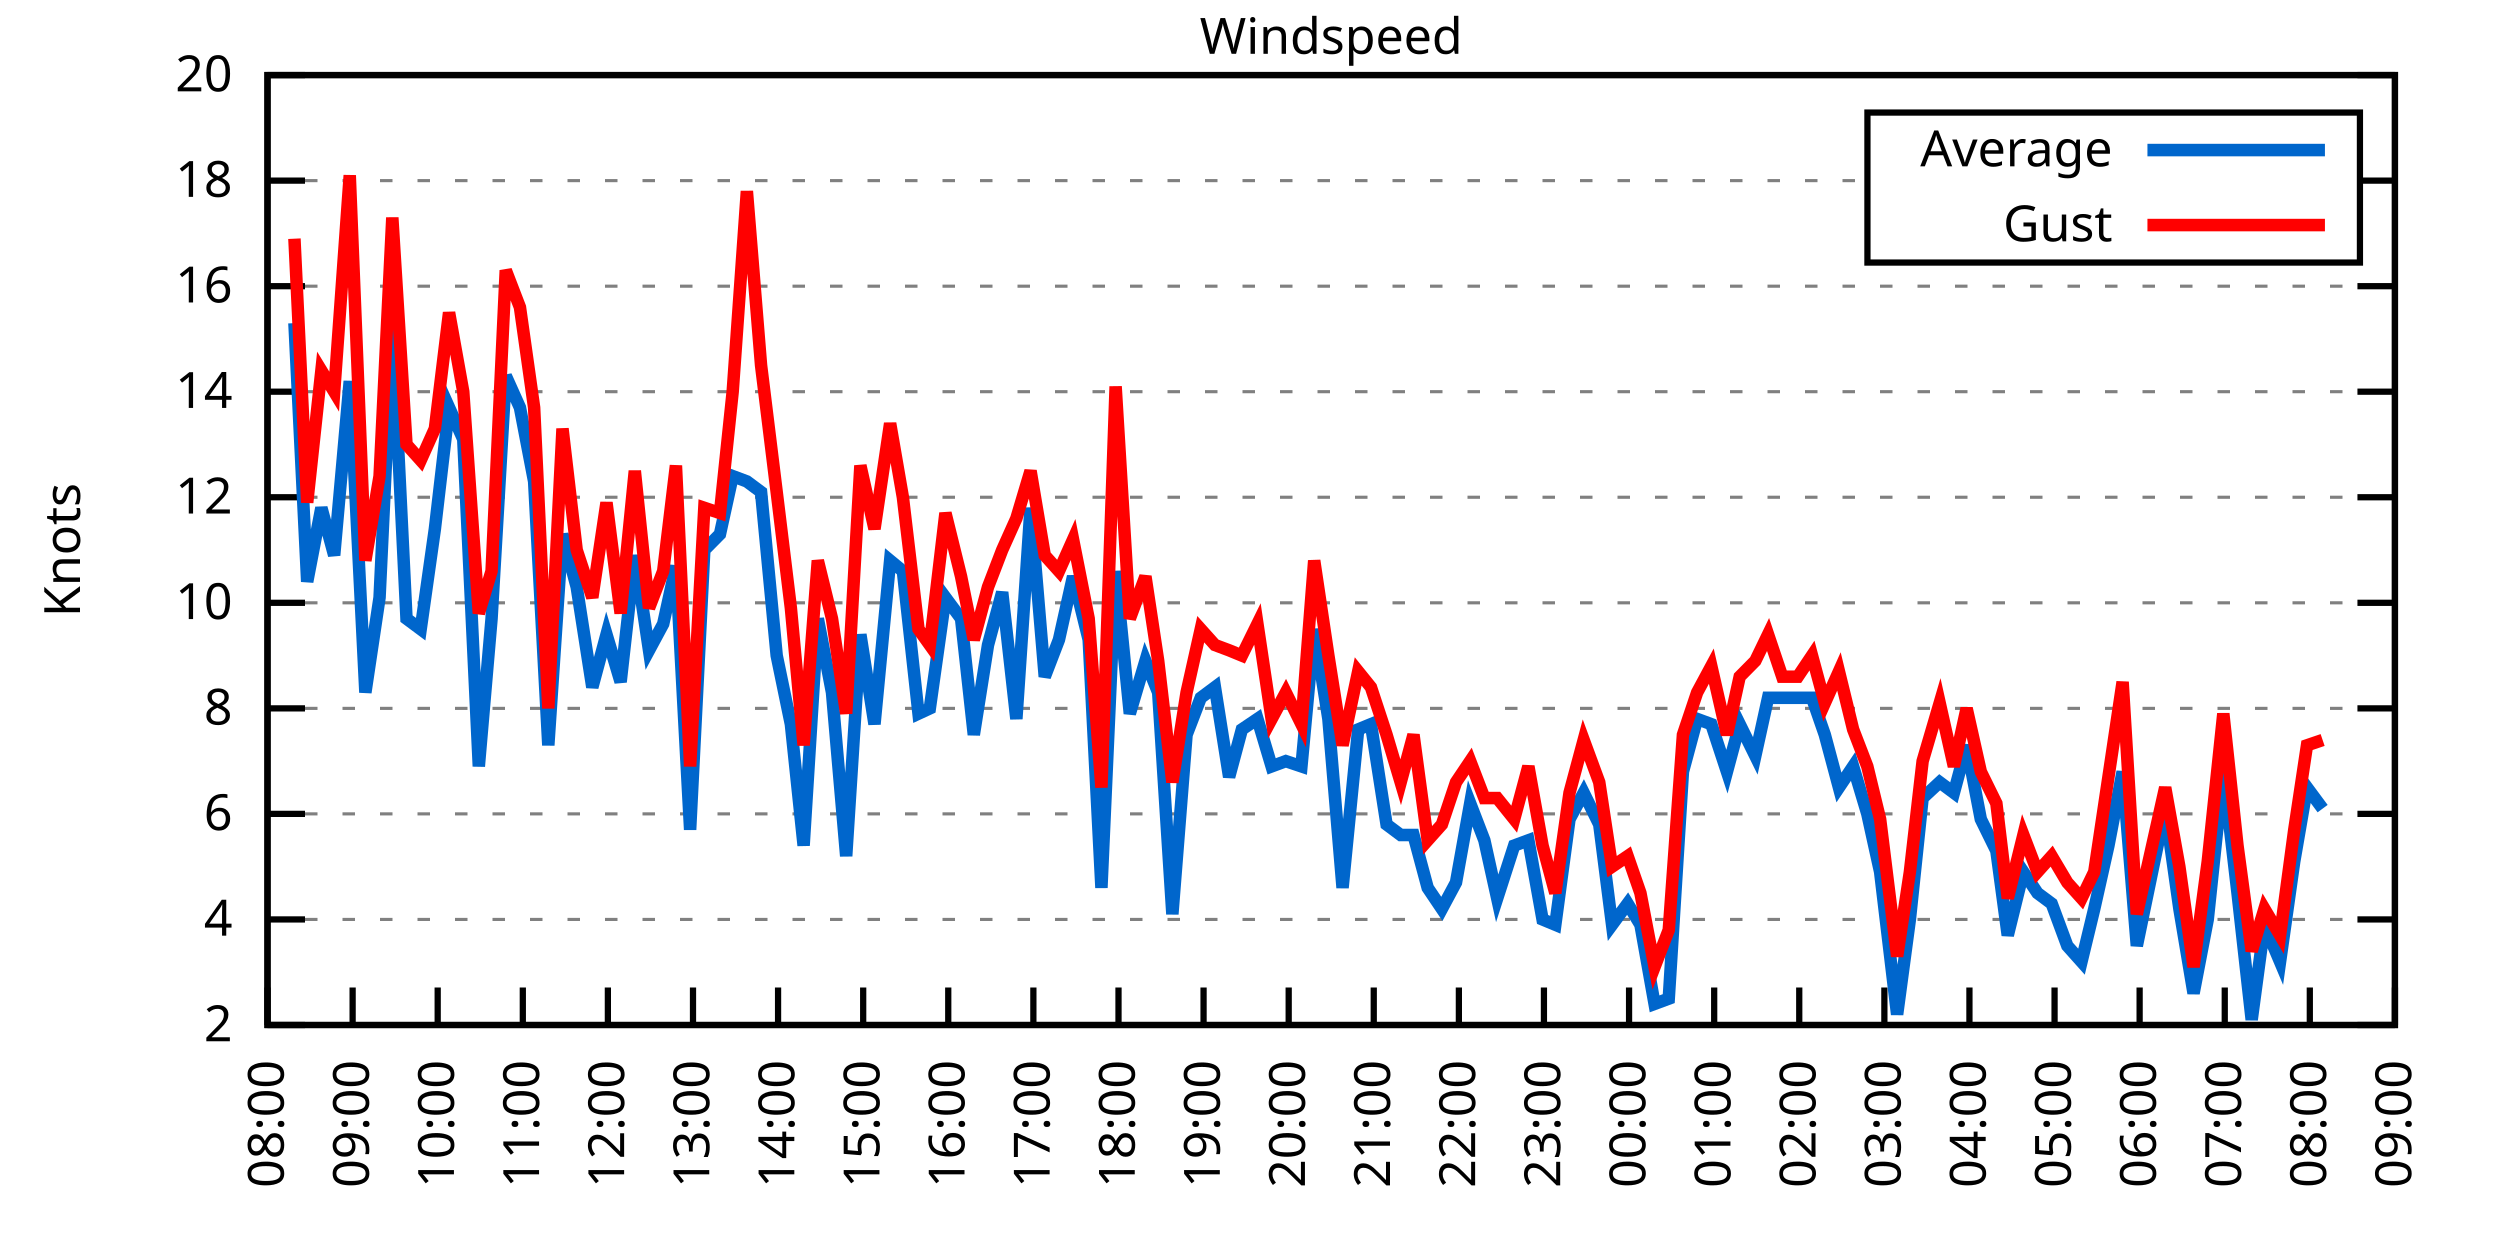
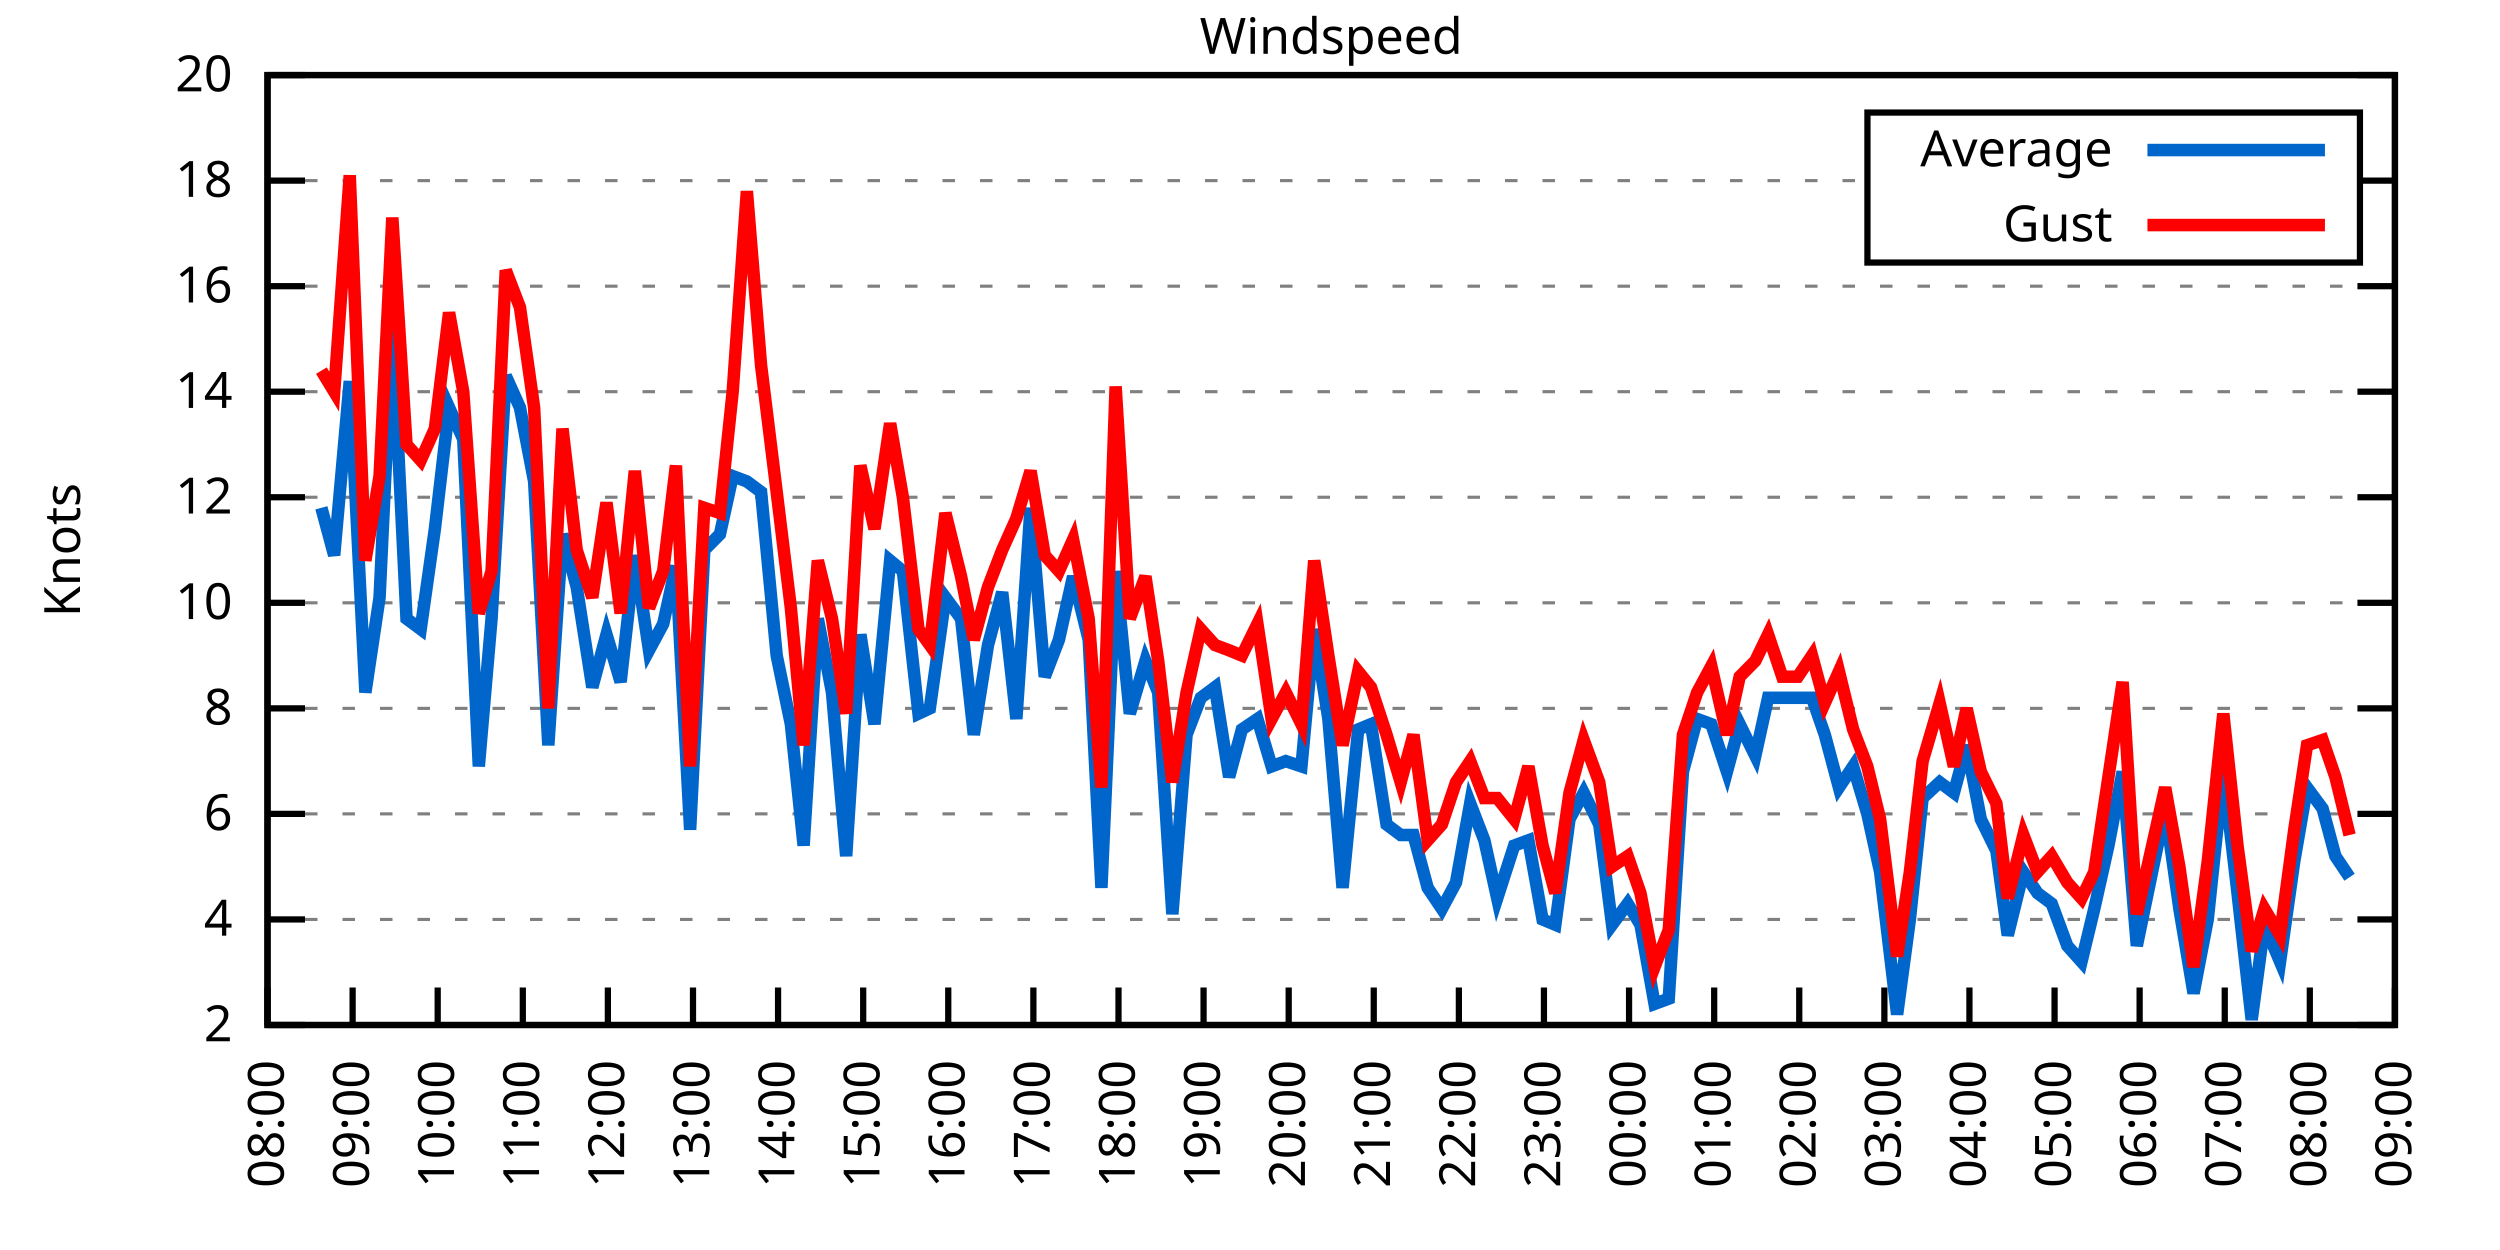
<svg xmlns="http://www.w3.org/2000/svg" xmlns:xlink="http://www.w3.org/1999/xlink" width="400" height="200" viewBox="0 0 400 200">
  <g id="gnuplot_canvas">
    <rect x="0" y="0" width="400" height="200" fill="none" />
    <defs>
      <circle id="gpDot" r="0.5" stroke-width="0.5" stroke="currentColor" />
      <path id="gpPt0" stroke-width="0.333" stroke="currentColor" d="M-1,0 h2 M0,-1 v2" />
      <path id="gpPt1" stroke-width="0.333" stroke="currentColor" d="M-1,-1 L1,1 M1,-1 L-1,1" />
      <path id="gpPt2" stroke-width="0.333" stroke="currentColor" d="M-1,0 L1,0 M0,-1 L0,1 M-1,-1 L1,1 M-1,1 L1,-1" />
      <rect id="gpPt3" stroke-width="0.333" stroke="currentColor" x="-1" y="-1" width="2" height="2" />
      <rect id="gpPt4" stroke-width="0.333" stroke="currentColor" fill="currentColor" x="-1" y="-1" width="2" height="2" />
      <circle id="gpPt5" stroke-width="0.333" stroke="currentColor" cx="0" cy="0" r="1" />
      <use xlink:href="#gpPt5" id="gpPt6" fill="currentColor" stroke="none" />
      <path id="gpPt7" stroke-width="0.333" stroke="currentColor" d="M0,-1.33 L-1.33,0.67 L1.33,0.67 z" />
      <use xlink:href="#gpPt7" id="gpPt8" fill="currentColor" stroke="none" />
      <use xlink:href="#gpPt7" id="gpPt9" stroke="currentColor" transform="rotate(180)" />
      <use xlink:href="#gpPt9" id="gpPt10" fill="currentColor" stroke="none" />
      <use xlink:href="#gpPt3" id="gpPt11" stroke="currentColor" transform="rotate(45)" />
      <use xlink:href="#gpPt11" id="gpPt12" fill="currentColor" stroke="none" />
      <path id="gpPt13" stroke-width="0.333" stroke="currentColor" d="M0,1.330 L1.265,0.411 L0.782,-1.067 L-0.782,-1.076 L-1.265,0.411 z" />
      <use xlink:href="#gpPt13" id="gpPt14" fill="currentColor" stroke="none" />
      <filter id="textbox" filterUnits="objectBoundingBox" x="0" y="0" height="1" width="1">
        <feFlood flood-color="white" flood-opacity="1" result="bgnd" />
        <feComposite in="SourceGraphic" in2="bgnd" operator="atop" />
      </filter>
      <filter id="greybox" filterUnits="objectBoundingBox" x="0" y="0" height="1" width="1">
        <feFlood flood-color="lightgrey" flood-opacity="1" result="grey" />
        <feComposite in="SourceGraphic" in2="grey" operator="atop" />
      </filter>
    </defs>
    <g fill="none" color="white" stroke="currentColor" stroke-width="1.00" stroke-linecap="butt" stroke-linejoin="miter">
</g>
    <g fill="none" color="black" stroke="currentColor" stroke-width="1.00" stroke-linecap="butt" stroke-linejoin="miter">
      <g stroke="none" shape-rendering="crispEdges">
        <polygon fill="rgb(255, 255, 255)" points="42.80,164.00 383.18,164.00 383.18,12.02 42.80,12.02 " />
      </g>
    </g>
    <g fill="none" color="black" stroke="currentColor" stroke-width="1.00" stroke-linecap="butt" stroke-linejoin="miter">
</g>
    <g fill="none" color="black" stroke="black" stroke-width="0.50" stroke-linecap="butt" stroke-linejoin="miter">
</g>
    <g fill="none" color="gray" stroke="currentColor" stroke-width="0.50" stroke-linecap="butt" stroke-linejoin="miter">
      <path stroke="gray" stroke-dasharray="2,4" class="gridline" d="M42.80,164.00 L383.19,164.00  " />
    </g>
    <g fill="none" color="gray" stroke="gray" stroke-width="1.00" stroke-linecap="butt" stroke-linejoin="miter">
</g>
    <g fill="none" color="black" stroke="currentColor" stroke-width="1.00" stroke-linecap="butt" stroke-linejoin="miter">
      <path stroke="black" d="M42.80,164.00 L48.80,164.00 M383.19,164.00 L377.19,164.00  " />
      <g transform="translate(37.20,166.60)" stroke="none" fill="black" font-family="Sans" font-size="8.00" text-anchor="end">
        <text>
          <tspan font-family="Sans"> 2</tspan>
        </text>
      </g>
    </g>
    <g fill="none" color="black" stroke="currentColor" stroke-width="1.00" stroke-linecap="butt" stroke-linejoin="miter">
</g>
    <g fill="none" color="black" stroke="black" stroke-width="0.50" stroke-linecap="butt" stroke-linejoin="miter">
</g>
    <g fill="none" color="gray" stroke="currentColor" stroke-width="0.50" stroke-linecap="butt" stroke-linejoin="miter">
      <path stroke="gray" stroke-dasharray="2,4" class="gridline" d="M42.80,147.11 L383.19,147.11  " />
    </g>
    <g fill="none" color="gray" stroke="gray" stroke-width="1.00" stroke-linecap="butt" stroke-linejoin="miter">
</g>
    <g fill="none" color="black" stroke="currentColor" stroke-width="1.00" stroke-linecap="butt" stroke-linejoin="miter">
      <path stroke="black" d="M42.80,147.11 L48.80,147.11 M383.19,147.11 L377.19,147.11  " />
      <g transform="translate(37.20,149.71)" stroke="none" fill="black" font-family="Sans" font-size="8.00" text-anchor="end">
        <text>
          <tspan font-family="Sans"> 4</tspan>
        </text>
      </g>
    </g>
    <g fill="none" color="black" stroke="currentColor" stroke-width="1.00" stroke-linecap="butt" stroke-linejoin="miter">
</g>
    <g fill="none" color="black" stroke="black" stroke-width="0.50" stroke-linecap="butt" stroke-linejoin="miter">
</g>
    <g fill="none" color="gray" stroke="currentColor" stroke-width="0.50" stroke-linecap="butt" stroke-linejoin="miter">
      <path stroke="gray" stroke-dasharray="2,4" class="gridline" d="M42.80,130.22 L383.19,130.22  " />
    </g>
    <g fill="none" color="gray" stroke="gray" stroke-width="1.00" stroke-linecap="butt" stroke-linejoin="miter">
</g>
    <g fill="none" color="black" stroke="currentColor" stroke-width="1.00" stroke-linecap="butt" stroke-linejoin="miter">
      <path stroke="black" d="M42.80,130.22 L48.80,130.22 M383.19,130.22 L377.19,130.22  " />
      <g transform="translate(37.20,132.82)" stroke="none" fill="black" font-family="Sans" font-size="8.00" text-anchor="end">
        <text>
          <tspan font-family="Sans"> 6</tspan>
        </text>
      </g>
    </g>
    <g fill="none" color="black" stroke="currentColor" stroke-width="1.00" stroke-linecap="butt" stroke-linejoin="miter">
</g>
    <g fill="none" color="black" stroke="black" stroke-width="0.50" stroke-linecap="butt" stroke-linejoin="miter">
</g>
    <g fill="none" color="gray" stroke="currentColor" stroke-width="0.50" stroke-linecap="butt" stroke-linejoin="miter">
      <path stroke="gray" stroke-dasharray="2,4" class="gridline" d="M42.80,113.34 L383.19,113.34  " />
    </g>
    <g fill="none" color="gray" stroke="gray" stroke-width="1.00" stroke-linecap="butt" stroke-linejoin="miter">
</g>
    <g fill="none" color="black" stroke="currentColor" stroke-width="1.00" stroke-linecap="butt" stroke-linejoin="miter">
      <path stroke="black" d="M42.80,113.34 L48.80,113.34 M383.19,113.34 L377.19,113.34  " />
      <g transform="translate(37.20,115.94)" stroke="none" fill="black" font-family="Sans" font-size="8.00" text-anchor="end">
        <text>
          <tspan font-family="Sans"> 8</tspan>
        </text>
      </g>
    </g>
    <g fill="none" color="black" stroke="currentColor" stroke-width="1.00" stroke-linecap="butt" stroke-linejoin="miter">
</g>
    <g fill="none" color="black" stroke="black" stroke-width="0.50" stroke-linecap="butt" stroke-linejoin="miter">
</g>
    <g fill="none" color="gray" stroke="currentColor" stroke-width="0.50" stroke-linecap="butt" stroke-linejoin="miter">
      <path stroke="gray" stroke-dasharray="2,4" class="gridline" d="M42.80,96.45 L383.19,96.45  " />
    </g>
    <g fill="none" color="gray" stroke="gray" stroke-width="1.00" stroke-linecap="butt" stroke-linejoin="miter">
</g>
    <g fill="none" color="black" stroke="currentColor" stroke-width="1.00" stroke-linecap="butt" stroke-linejoin="miter">
      <path stroke="black" d="M42.80,96.45 L48.80,96.45 M383.19,96.45 L377.19,96.45  " />
      <g transform="translate(37.20,99.05)" stroke="none" fill="black" font-family="Sans" font-size="8.00" text-anchor="end">
        <text>
          <tspan font-family="Sans"> 10</tspan>
        </text>
      </g>
    </g>
    <g fill="none" color="black" stroke="currentColor" stroke-width="1.00" stroke-linecap="butt" stroke-linejoin="miter">
</g>
    <g fill="none" color="black" stroke="black" stroke-width="0.50" stroke-linecap="butt" stroke-linejoin="miter">
</g>
    <g fill="none" color="gray" stroke="currentColor" stroke-width="0.50" stroke-linecap="butt" stroke-linejoin="miter">
      <path stroke="gray" stroke-dasharray="2,4" class="gridline" d="M42.80,79.56 L383.19,79.56  " />
    </g>
    <g fill="none" color="gray" stroke="gray" stroke-width="1.00" stroke-linecap="butt" stroke-linejoin="miter">
</g>
    <g fill="none" color="black" stroke="currentColor" stroke-width="1.00" stroke-linecap="butt" stroke-linejoin="miter">
      <path stroke="black" d="M42.80,79.56 L48.80,79.56 M383.19,79.56 L377.19,79.56  " />
      <g transform="translate(37.20,82.16)" stroke="none" fill="black" font-family="Sans" font-size="8.00" text-anchor="end">
        <text>
          <tspan font-family="Sans"> 12</tspan>
        </text>
      </g>
    </g>
    <g fill="none" color="black" stroke="currentColor" stroke-width="1.00" stroke-linecap="butt" stroke-linejoin="miter">
</g>
    <g fill="none" color="black" stroke="black" stroke-width="0.50" stroke-linecap="butt" stroke-linejoin="miter">
</g>
    <g fill="none" color="gray" stroke="currentColor" stroke-width="0.50" stroke-linecap="butt" stroke-linejoin="miter">
      <path stroke="gray" stroke-dasharray="2,4" class="gridline" d="M42.80,62.67 L383.19,62.67  " />
    </g>
    <g fill="none" color="gray" stroke="gray" stroke-width="1.00" stroke-linecap="butt" stroke-linejoin="miter">
</g>
    <g fill="none" color="black" stroke="currentColor" stroke-width="1.00" stroke-linecap="butt" stroke-linejoin="miter">
      <path stroke="black" d="M42.80,62.67 L48.80,62.67 M383.19,62.67 L377.19,62.67  " />
      <g transform="translate(37.20,65.27)" stroke="none" fill="black" font-family="Sans" font-size="8.00" text-anchor="end">
        <text>
          <tspan font-family="Sans"> 14</tspan>
        </text>
      </g>
    </g>
    <g fill="none" color="black" stroke="currentColor" stroke-width="1.00" stroke-linecap="butt" stroke-linejoin="miter">
</g>
    <g fill="none" color="black" stroke="black" stroke-width="0.50" stroke-linecap="butt" stroke-linejoin="miter">
</g>
    <g fill="none" color="gray" stroke="currentColor" stroke-width="0.50" stroke-linecap="butt" stroke-linejoin="miter">
      <path stroke="gray" stroke-dasharray="2,4" class="gridline" d="M42.80,45.79 L383.19,45.79  " />
    </g>
    <g fill="none" color="gray" stroke="gray" stroke-width="1.00" stroke-linecap="butt" stroke-linejoin="miter">
</g>
    <g fill="none" color="black" stroke="currentColor" stroke-width="1.00" stroke-linecap="butt" stroke-linejoin="miter">
      <path stroke="black" d="M42.80,45.79 L48.80,45.79 M383.19,45.79 L377.19,45.79  " />
      <g transform="translate(37.20,48.39)" stroke="none" fill="black" font-family="Sans" font-size="8.00" text-anchor="end">
        <text>
          <tspan font-family="Sans"> 16</tspan>
        </text>
      </g>
    </g>
    <g fill="none" color="black" stroke="currentColor" stroke-width="1.00" stroke-linecap="butt" stroke-linejoin="miter">
</g>
    <g fill="none" color="black" stroke="black" stroke-width="0.50" stroke-linecap="butt" stroke-linejoin="miter">
</g>
    <g fill="none" color="gray" stroke="currentColor" stroke-width="0.50" stroke-linecap="butt" stroke-linejoin="miter">
      <path stroke="gray" stroke-dasharray="2,4" class="gridline" d="M42.80,28.90 L298.79,28.90 M377.59,28.90 L383.19,28.90  " />
    </g>
    <g fill="none" color="gray" stroke="gray" stroke-width="1.00" stroke-linecap="butt" stroke-linejoin="miter">
</g>
    <g fill="none" color="black" stroke="currentColor" stroke-width="1.00" stroke-linecap="butt" stroke-linejoin="miter">
      <path stroke="black" d="M42.80,28.90 L48.80,28.90 M383.19,28.90 L377.19,28.90  " />
      <g transform="translate(37.20,31.50)" stroke="none" fill="black" font-family="Sans" font-size="8.00" text-anchor="end">
        <text>
          <tspan font-family="Sans"> 18</tspan>
        </text>
      </g>
    </g>
    <g fill="none" color="black" stroke="currentColor" stroke-width="1.00" stroke-linecap="butt" stroke-linejoin="miter">
</g>
    <g fill="none" color="black" stroke="black" stroke-width="0.50" stroke-linecap="butt" stroke-linejoin="miter">
</g>
    <g fill="none" color="gray" stroke="currentColor" stroke-width="0.50" stroke-linecap="butt" stroke-linejoin="miter">
      <path stroke="gray" stroke-dasharray="2,4" class="gridline" d="M42.80,12.01 L383.19,12.01  " />
    </g>
    <g fill="none" color="gray" stroke="gray" stroke-width="1.00" stroke-linecap="butt" stroke-linejoin="miter">
</g>
    <g fill="none" color="black" stroke="currentColor" stroke-width="1.00" stroke-linecap="butt" stroke-linejoin="miter">
      <path stroke="black" d="M42.80,12.01 L48.80,12.01 M383.19,12.01 L377.19,12.01  " />
      <g transform="translate(37.20,14.61)" stroke="none" fill="black" font-family="Sans" font-size="8.00" text-anchor="end">
        <text>
          <tspan font-family="Sans"> 20</tspan>
        </text>
      </g>
    </g>
    <g fill="none" color="black" stroke="currentColor" stroke-width="1.00" stroke-linecap="butt" stroke-linejoin="miter">
      <path stroke="black" d="M42.80,164.00 L42.80,158.00  " />
      <g transform="translate(45.40,169.60) rotate(270.00)" stroke="none" fill="black" font-family="Sans" font-size="8.00" text-anchor="end">
        <text>
          <tspan font-family="Sans">08:00</tspan>
        </text>
      </g>
    </g>
    <g fill="none" color="black" stroke="currentColor" stroke-width="1.00" stroke-linecap="butt" stroke-linejoin="miter">
      <path stroke="black" d="M56.42,164.00 L56.42,158.00  " />
      <g transform="translate(59.02,169.60) rotate(270.00)" stroke="none" fill="black" font-family="Sans" font-size="8.00" text-anchor="end">
        <text>
          <tspan font-family="Sans">09:00</tspan>
        </text>
      </g>
    </g>
    <g fill="none" color="black" stroke="currentColor" stroke-width="1.00" stroke-linecap="butt" stroke-linejoin="miter">
      <path stroke="black" d="M70.03,164.00 L70.03,158.00  " />
      <g transform="translate(72.63,169.60) rotate(270.00)" stroke="none" fill="black" font-family="Sans" font-size="8.00" text-anchor="end">
        <text>
          <tspan font-family="Sans">10:00</tspan>
        </text>
      </g>
    </g>
    <g fill="none" color="black" stroke="currentColor" stroke-width="1.00" stroke-linecap="butt" stroke-linejoin="miter">
      <path stroke="black" d="M83.65,164.00 L83.65,158.00  " />
      <g transform="translate(86.25,169.60) rotate(270.00)" stroke="none" fill="black" font-family="Sans" font-size="8.00" text-anchor="end">
        <text>
          <tspan font-family="Sans">11:00</tspan>
        </text>
      </g>
    </g>
    <g fill="none" color="black" stroke="currentColor" stroke-width="1.00" stroke-linecap="butt" stroke-linejoin="miter">
      <path stroke="black" d="M97.26,164.00 L97.26,158.00  " />
      <g transform="translate(99.86,169.60) rotate(270.00)" stroke="none" fill="black" font-family="Sans" font-size="8.00" text-anchor="end">
        <text>
          <tspan font-family="Sans">12:00</tspan>
        </text>
      </g>
    </g>
    <g fill="none" color="black" stroke="currentColor" stroke-width="1.00" stroke-linecap="butt" stroke-linejoin="miter">
      <path stroke="black" d="M110.88,164.00 L110.88,158.00  " />
      <g transform="translate(113.48,169.60) rotate(270.00)" stroke="none" fill="black" font-family="Sans" font-size="8.00" text-anchor="end">
        <text>
          <tspan font-family="Sans">13:00</tspan>
        </text>
      </g>
    </g>
    <g fill="none" color="black" stroke="currentColor" stroke-width="1.00" stroke-linecap="butt" stroke-linejoin="miter">
      <path stroke="black" d="M124.49,164.00 L124.49,158.00  " />
      <g transform="translate(127.09,169.60) rotate(270.00)" stroke="none" fill="black" font-family="Sans" font-size="8.00" text-anchor="end">
        <text>
          <tspan font-family="Sans">14:00</tspan>
        </text>
      </g>
    </g>
    <g fill="none" color="black" stroke="currentColor" stroke-width="1.00" stroke-linecap="butt" stroke-linejoin="miter">
      <path stroke="black" d="M138.11,164.00 L138.11,158.00  " />
      <g transform="translate(140.71,169.60) rotate(270.00)" stroke="none" fill="black" font-family="Sans" font-size="8.00" text-anchor="end">
        <text>
          <tspan font-family="Sans">15:00</tspan>
        </text>
      </g>
    </g>
    <g fill="none" color="black" stroke="currentColor" stroke-width="1.00" stroke-linecap="butt" stroke-linejoin="miter">
      <path stroke="black" d="M151.72,164.00 L151.72,158.00  " />
      <g transform="translate(154.32,169.60) rotate(270.00)" stroke="none" fill="black" font-family="Sans" font-size="8.00" text-anchor="end">
        <text>
          <tspan font-family="Sans">16:00</tspan>
        </text>
      </g>
    </g>
    <g fill="none" color="black" stroke="currentColor" stroke-width="1.00" stroke-linecap="butt" stroke-linejoin="miter">
      <path stroke="black" d="M165.34,164.00 L165.34,158.00  " />
      <g transform="translate(167.94,169.60) rotate(270.00)" stroke="none" fill="black" font-family="Sans" font-size="8.00" text-anchor="end">
        <text>
          <tspan font-family="Sans">17:00</tspan>
        </text>
      </g>
    </g>
    <g fill="none" color="black" stroke="currentColor" stroke-width="1.00" stroke-linecap="butt" stroke-linejoin="miter">
      <path stroke="black" d="M178.96,164.00 L178.96,158.00  " />
      <g transform="translate(181.56,169.60) rotate(270.00)" stroke="none" fill="black" font-family="Sans" font-size="8.00" text-anchor="end">
        <text>
          <tspan font-family="Sans">18:00</tspan>
        </text>
      </g>
    </g>
    <g fill="none" color="black" stroke="currentColor" stroke-width="1.00" stroke-linecap="butt" stroke-linejoin="miter">
      <path stroke="black" d="M192.57,164.00 L192.57,158.00  " />
      <g transform="translate(195.17,169.60) rotate(270.00)" stroke="none" fill="black" font-family="Sans" font-size="8.00" text-anchor="end">
        <text>
          <tspan font-family="Sans">19:00</tspan>
        </text>
      </g>
    </g>
    <g fill="none" color="black" stroke="currentColor" stroke-width="1.00" stroke-linecap="butt" stroke-linejoin="miter">
      <path stroke="black" d="M206.19,164.00 L206.19,158.00  " />
      <g transform="translate(208.79,169.60) rotate(270.00)" stroke="none" fill="black" font-family="Sans" font-size="8.00" text-anchor="end">
        <text>
          <tspan font-family="Sans">20:00</tspan>
        </text>
      </g>
    </g>
    <g fill="none" color="black" stroke="currentColor" stroke-width="1.00" stroke-linecap="butt" stroke-linejoin="miter">
      <path stroke="black" d="M219.80,164.00 L219.80,158.00  " />
      <g transform="translate(222.40,169.60) rotate(270.00)" stroke="none" fill="black" font-family="Sans" font-size="8.00" text-anchor="end">
        <text>
          <tspan font-family="Sans">21:00</tspan>
        </text>
      </g>
    </g>
    <g fill="none" color="black" stroke="currentColor" stroke-width="1.00" stroke-linecap="butt" stroke-linejoin="miter">
      <path stroke="black" d="M233.42,164.00 L233.42,158.00  " />
      <g transform="translate(236.02,169.60) rotate(270.00)" stroke="none" fill="black" font-family="Sans" font-size="8.00" text-anchor="end">
        <text>
          <tspan font-family="Sans">22:00</tspan>
        </text>
      </g>
    </g>
    <g fill="none" color="black" stroke="currentColor" stroke-width="1.00" stroke-linecap="butt" stroke-linejoin="miter">
      <path stroke="black" d="M247.03,164.00 L247.03,158.00  " />
      <g transform="translate(249.63,169.60) rotate(270.00)" stroke="none" fill="black" font-family="Sans" font-size="8.00" text-anchor="end">
        <text>
          <tspan font-family="Sans">23:00</tspan>
        </text>
      </g>
    </g>
    <g fill="none" color="black" stroke="currentColor" stroke-width="1.00" stroke-linecap="butt" stroke-linejoin="miter">
      <path stroke="black" d="M260.65,164.00 L260.65,158.00  " />
      <g transform="translate(263.25,169.60) rotate(270.00)" stroke="none" fill="black" font-family="Sans" font-size="8.00" text-anchor="end">
        <text>
          <tspan font-family="Sans">00:00</tspan>
        </text>
      </g>
    </g>
    <g fill="none" color="black" stroke="currentColor" stroke-width="1.00" stroke-linecap="butt" stroke-linejoin="miter">
      <path stroke="black" d="M274.27,164.00 L274.27,158.00  " />
      <g transform="translate(276.87,169.60) rotate(270.00)" stroke="none" fill="black" font-family="Sans" font-size="8.00" text-anchor="end">
        <text>
          <tspan font-family="Sans">01:00</tspan>
        </text>
      </g>
    </g>
    <g fill="none" color="black" stroke="currentColor" stroke-width="1.00" stroke-linecap="butt" stroke-linejoin="miter">
      <path stroke="black" d="M287.88,164.00 L287.88,158.00  " />
      <g transform="translate(290.48,169.60) rotate(270.00)" stroke="none" fill="black" font-family="Sans" font-size="8.00" text-anchor="end">
        <text>
          <tspan font-family="Sans">02:00</tspan>
        </text>
      </g>
    </g>
    <g fill="none" color="black" stroke="currentColor" stroke-width="1.00" stroke-linecap="butt" stroke-linejoin="miter">
      <path stroke="black" d="M301.50,164.00 L301.50,158.00  " />
      <g transform="translate(304.10,169.60) rotate(270.00)" stroke="none" fill="black" font-family="Sans" font-size="8.00" text-anchor="end">
        <text>
          <tspan font-family="Sans">03:00</tspan>
        </text>
      </g>
    </g>
    <g fill="none" color="black" stroke="currentColor" stroke-width="1.00" stroke-linecap="butt" stroke-linejoin="miter">
      <path stroke="black" d="M315.11,164.00 L315.11,158.00  " />
      <g transform="translate(317.71,169.60) rotate(270.00)" stroke="none" fill="black" font-family="Sans" font-size="8.00" text-anchor="end">
        <text>
          <tspan font-family="Sans">04:00</tspan>
        </text>
      </g>
    </g>
    <g fill="none" color="black" stroke="currentColor" stroke-width="1.00" stroke-linecap="butt" stroke-linejoin="miter">
      <path stroke="black" d="M328.73,164.00 L328.73,158.00  " />
      <g transform="translate(331.33,169.60) rotate(270.00)" stroke="none" fill="black" font-family="Sans" font-size="8.00" text-anchor="end">
        <text>
          <tspan font-family="Sans">05:00</tspan>
        </text>
      </g>
    </g>
    <g fill="none" color="black" stroke="currentColor" stroke-width="1.00" stroke-linecap="butt" stroke-linejoin="miter">
      <path stroke="black" d="M342.34,164.00 L342.34,158.00  " />
      <g transform="translate(344.94,169.60) rotate(270.00)" stroke="none" fill="black" font-family="Sans" font-size="8.00" text-anchor="end">
        <text>
          <tspan font-family="Sans">06:00</tspan>
        </text>
      </g>
    </g>
    <g fill="none" color="black" stroke="currentColor" stroke-width="1.00" stroke-linecap="butt" stroke-linejoin="miter">
      <path stroke="black" d="M355.96,164.00 L355.96,158.00  " />
      <g transform="translate(358.56,169.60) rotate(270.00)" stroke="none" fill="black" font-family="Sans" font-size="8.00" text-anchor="end">
        <text>
          <tspan font-family="Sans">07:00</tspan>
        </text>
      </g>
    </g>
    <g fill="none" color="black" stroke="currentColor" stroke-width="1.00" stroke-linecap="butt" stroke-linejoin="miter">
      <path stroke="black" d="M369.57,164.00 L369.57,158.00  " />
      <g transform="translate(372.17,169.60) rotate(270.00)" stroke="none" fill="black" font-family="Sans" font-size="8.00" text-anchor="end">
        <text>
          <tspan font-family="Sans">08:00</tspan>
        </text>
      </g>
    </g>
    <g fill="none" color="black" stroke="currentColor" stroke-width="1.00" stroke-linecap="butt" stroke-linejoin="miter">
      <path stroke="black" d="M383.19,164.00 L383.19,158.00  " />
      <g transform="translate(385.79,169.60) rotate(270.00)" stroke="none" fill="black" font-family="Sans" font-size="8.00" text-anchor="end">
        <text>
          <tspan font-family="Sans">09:00</tspan>
        </text>
      </g>
    </g>
    <g fill="none" color="black" stroke="currentColor" stroke-width="1.00" stroke-linecap="butt" stroke-linejoin="miter">
</g>
    <g fill="none" color="black" stroke="currentColor" stroke-width="1.00" stroke-linecap="butt" stroke-linejoin="miter">
      <path stroke="black" d="M42.80,12.01 L42.80,164.00 L383.19,164.00 L383.19,12.01 L42.80,12.01 Z  " />
    </g>
    <g fill="none" color="black" stroke="currentColor" stroke-width="1.00" stroke-linecap="butt" stroke-linejoin="miter">
</g>
    <g fill="none" color="black" stroke="currentColor" stroke-width="1.00" stroke-linecap="butt" stroke-linejoin="miter">
      <path stroke="black" d="M298.79,42.01 L298.79,18.01 L377.59,18.01 L377.59,42.01 L298.79,42.01 Z  " />
    </g>
    <g id="Windspeed_plot_1">
      <g fill="none" color="white" stroke="black" stroke-width="2.00" stroke-linecap="butt" stroke-linejoin="miter">
</g>
      <g fill="none" color="black" stroke="currentColor" stroke-width="2.00" stroke-linecap="butt" stroke-linejoin="miter">
        <g transform="translate(337.99,26.61)" stroke="none" fill="black" font-family="Sans" font-size="8.00" text-anchor="end">
          <text>
            <tspan font-family="Sans">Average</tspan>
          </text>
        </g>
      </g>
      <g fill="none" color="black" stroke="currentColor" stroke-width="2.00" stroke-linecap="butt" stroke-linejoin="miter">
-         <path stroke="rgb(  0, 102, 204)" d="M343.59,24.01 L371.99,24.01 M47.11,51.70 L49.15,93.07 L51.42,81.25 L53.47,88.85 L55.96,60.98 L58.46,110.80   L60.73,95.60 L62.77,52.54 L65.04,98.98 L67.31,100.67 L69.58,84.63 L71.85,65.21 L74.12,70.27 L76.61,122.62   L78.65,98.98 L80.92,60.14 L83.19,65.21 L85.46,77.03 L87.73,119.25 L90.00,85.47 L92.27,93.92 L94.77,109.96   L97.04,101.52 L99.30,109.11 L101.57,88.85 L103.84,104.05 L106.11,99.83 L108.15,90.54 L110.42,132.76 L112.69,88.00   L115.19,85.47 L117.23,76.18 L119.50,77.03 L121.77,78.72 L124.27,104.89 L126.54,115.87 L128.58,135.29 L130.85,98.98   L133.12,110.80 L135.39,136.98 L137.66,101.52 L139.92,115.87 L142.42,89.69 L144.46,91.38 L146.96,114.18 L148.77,113.34   L151.27,95.60 L153.77,98.98 L155.81,117.56 L158.08,103.20 L160.35,94.76 L162.62,115.03 L164.89,81.25 L167.16,108.27   L169.43,102.36 L171.69,92.23 L174.19,102.36 L176.23,142.05 L178.50,91.38 L180.77,114.18 L183.27,105.74 L185.31,110.80   L187.58,146.27 L189.85,117.56 L192.12,111.65 L194.39,109.96 L196.66,124.31 L198.70,116.71 L201.19,115.03 L203.46,122.62   L205.73,121.78 L208.23,122.62 L210.27,100.67 L212.54,115.03 L214.81,142.05 L217.31,116.71 L219.35,115.87 L221.85,131.91   L224.11,133.60 L226.16,133.60 L228.43,142.05 L230.70,145.42 L232.96,141.20 L235.23,128.54 L237.50,134.45 L239.55,143.73   L242.27,135.29 L244.54,134.45 L246.81,147.11 L248.85,147.96 L251.12,131.07 L253.39,126.85 L255.88,131.91 L257.93,147.96   L260.42,144.58 L262.47,147.96 L264.73,160.62 L267.00,159.78 L269.27,123.47 L271.54,115.03 L273.81,115.87 L276.31,123.47   L278.35,115.87 L280.85,120.94 L282.89,111.65 L285.16,111.65 L287.65,111.65 L289.92,111.65 L291.97,117.56 L294.23,126.00   L296.50,122.62 L298.77,130.22 L300.82,139.51 L303.54,162.31 L305.58,147.11 L307.62,127.69 L310.35,125.16 L312.62,126.85   L314.66,119.25 L316.93,131.07 L319.42,136.14 L321.24,149.65 L323.74,139.51 L326.00,142.89 L328.27,144.58 L330.77,151.33   L333.04,153.87 L335.08,145.42 L337.35,135.29 L339.62,123.47 L341.89,151.33 L346.43,129.38 L348.70,145.42 L350.97,158.93   L353.24,147.11 L355.73,123.47 L358.00,142.89 L360.27,163.16 L362.31,147.96 L364.81,153.87 L367.08,137.82 L369.12,126.00   L371.62,129.38  " />
+         <path stroke="rgb(  0, 102, 204)" d="M343.59,24.01 L371.99,24.01 M51.42,81.25 L53.47,88.85 L55.96,60.98 L58.46,110.80 L60.73,95.60 L62.77,52.54   L65.04,98.98 L67.31,100.67 L69.58,84.63 L71.85,65.21 L74.12,70.27 L76.61,122.62 L78.65,98.98 L80.92,60.14   L83.19,65.21 L85.46,77.03 L87.73,119.25 L90.00,85.47 L92.27,93.92 L94.77,109.96 L97.04,101.52 L99.30,109.11   L101.57,88.85 L103.84,104.05 L106.11,99.83 L108.15,90.54 L110.42,132.76 L112.69,88.00 L115.19,85.47 L117.23,76.18   L119.50,77.03 L121.77,78.72 L124.27,104.89 L126.54,115.87 L128.58,135.29 L130.85,98.98 L133.12,110.80 L135.39,136.98   L137.66,101.52 L139.92,115.87 L142.42,89.69 L144.46,91.38 L146.96,114.18 L148.77,113.34 L151.27,95.60 L153.77,98.98   L155.81,117.56 L158.08,103.20 L160.35,94.76 L162.62,115.03 L164.89,81.25 L167.16,108.27 L169.43,102.36 L171.69,92.23   L174.19,102.36 L176.23,142.05 L178.50,91.38 L180.77,114.18 L183.27,105.74 L185.31,110.80 L187.58,146.27 L189.85,117.56   L192.12,111.65 L194.39,109.96 L196.66,124.31 L198.70,116.71 L201.19,115.03 L203.46,122.62 L205.73,121.78 L208.23,122.62   L210.27,100.67 L212.54,115.03 L214.81,142.05 L217.31,116.71 L219.35,115.87 L221.85,131.91 L224.11,133.60 L226.16,133.60   L228.43,142.05 L230.70,145.42 L232.96,141.20 L235.23,128.54 L237.50,134.45 L239.55,143.73 L242.27,135.29 L244.54,134.45   L246.81,147.11 L248.85,147.96 L251.12,131.07 L253.39,126.85 L255.88,131.91 L257.93,147.96 L260.42,144.58 L262.47,147.96   L264.73,160.62 L267.00,159.78 L269.27,123.47 L271.54,115.03 L273.81,115.87 L276.31,123.47 L278.35,115.87 L280.85,120.94   L282.89,111.65 L285.16,111.65 L287.65,111.65 L289.92,111.65 L291.97,117.56 L294.23,126.00 L296.50,122.62 L298.77,130.22   L300.82,139.51 L303.54,162.31 L305.58,147.11 L307.62,127.69 L310.35,125.16 L312.62,126.85 L314.66,119.25 L316.93,131.07   L319.42,136.14 L321.24,149.65 L323.74,139.51 L326.00,142.89 L328.27,144.58 L330.77,151.33 L333.04,153.87 L335.08,145.42   L337.35,135.29 L339.62,123.47 L341.89,151.33 L346.43,129.38 L348.70,145.42 L350.97,158.93 L353.24,147.11 L355.73,123.47   L358.00,142.89 L360.27,163.16 L362.31,147.96 L364.81,153.87 L367.08,137.82 L369.12,126.00 L371.62,129.38 L373.66,136.98   L375.93,140.36  " />
      </g>
    </g>
    <g id="Windspeed_plot_2">
      <g fill="none" color="black" stroke="currentColor" stroke-width="2.00" stroke-linecap="butt" stroke-linejoin="miter">
        <g transform="translate(337.99,38.61)" stroke="none" fill="black" font-family="Sans" font-size="8.00" text-anchor="end">
          <text>
            <tspan font-family="Sans">Gust</tspan>
          </text>
        </g>
      </g>
      <g fill="none" color="black" stroke="currentColor" stroke-width="2.00" stroke-linecap="butt" stroke-linejoin="miter">
-         <path stroke="rgb(255,   0,   0)" d="M343.59,36.01 L371.99,36.01 M47.11,38.19 L49.15,80.41 L51.42,59.30 L53.47,62.67 L55.96,28.05 L58.46,89.69   L60.73,76.18 L62.77,34.81 L65.04,71.12 L67.31,73.65 L69.58,68.58 L71.85,50.01 L74.12,62.67 L76.61,98.14   L78.65,91.38 L80.92,43.25 L83.19,49.16 L85.46,65.21 L87.73,113.34 L90.00,68.58 L92.27,88.00 L94.77,95.60   L97.04,80.41 L99.30,98.14 L101.57,75.34 L103.84,97.29 L106.11,91.38 L108.15,74.49 L110.42,122.62 L112.69,81.25   L115.19,82.09 L117.23,62.67 L119.50,30.59 L121.77,58.45 L124.27,78.72 L126.54,97.29 L128.58,119.25 L130.85,89.69   L133.12,98.98 L135.39,114.18 L137.66,74.49 L139.92,84.63 L142.42,67.74 L144.46,79.56 L146.96,100.67 L148.77,103.20   L151.27,82.09 L153.77,92.23 L155.81,102.36 L158.08,93.92 L160.35,88.00 L162.62,82.94 L164.89,75.34 L167.16,88.85   L169.43,91.38 L171.69,86.32 L174.19,98.98 L176.23,126.00 L178.50,61.83 L180.77,98.98 L183.27,92.23 L185.31,105.74   L187.58,125.16 L189.85,110.80 L192.12,100.67 L194.39,103.20 L196.66,104.05 L198.70,104.89 L201.19,99.83 L203.46,115.03   L205.73,110.80 L208.23,115.87 L210.27,89.69 L212.54,104.89 L214.81,119.25 L217.31,107.43 L219.35,109.96 L221.85,117.56   L224.11,125.16 L226.16,117.56 L228.43,134.45 L230.70,131.91 L232.96,125.16 L235.23,121.78 L237.50,127.69 L239.55,127.69   L242.27,131.07 L244.54,122.62 L246.81,135.29 L248.85,142.89 L251.12,126.85 L253.39,118.40 L255.88,125.16 L257.93,138.67   L260.42,136.98 L262.47,142.89 L264.73,154.71 L267.00,148.80 L269.27,117.56 L271.54,110.80 L273.81,106.58 L276.31,117.56   L278.35,108.27 L280.85,105.74 L282.89,101.52 L285.16,108.27 L287.65,108.27 L289.92,104.89 L291.97,112.49 L294.23,107.43   L296.50,116.71 L298.77,122.62 L300.82,131.07 L303.54,153.02 L305.58,139.51 L307.62,121.78 L310.35,112.49 L312.62,122.62   L314.66,113.34 L316.93,123.47 L319.42,128.54 L321.24,143.73 L323.74,133.60 L326.00,139.51 L328.27,136.98 L330.77,141.20   L333.04,143.73 L335.08,139.51 L337.35,124.31 L339.62,109.11 L341.89,146.27 L346.43,126.00 L348.70,138.67 L350.97,154.71   L353.24,137.82 L355.73,114.18 L358.00,135.29 L360.27,152.18 L362.31,145.42 L364.81,149.65 L367.08,132.76 L369.12,119.25   L371.62,118.40  " />
+         <path stroke="rgb(255,   0,   0)" d="M343.59,36.01 L371.99,36.01 M51.42,59.30 L53.47,62.67 L55.96,28.05 L58.46,89.69 L60.73,76.18 L62.77,34.81   L65.04,71.12 L67.31,73.65 L69.58,68.58 L71.85,50.01 L74.12,62.67 L76.61,98.14 L78.65,91.38 L80.92,43.25   L83.19,49.16 L85.46,65.21 L87.73,113.34 L90.00,68.58 L92.27,88.00 L94.77,95.60 L97.04,80.41 L99.30,98.14   L101.57,75.34 L103.84,97.29 L106.11,91.38 L108.15,74.49 L110.42,122.62 L112.69,81.25 L115.19,82.09 L117.23,62.67   L119.50,30.59 L121.77,58.45 L124.27,78.72 L126.54,97.29 L128.58,119.25 L130.85,89.69 L133.12,98.98 L135.39,114.18   L137.66,74.49 L139.92,84.63 L142.42,67.74 L144.46,79.56 L146.96,100.67 L148.77,103.20 L151.27,82.09 L153.77,92.23   L155.81,102.36 L158.08,93.92 L160.35,88.00 L162.62,82.94 L164.89,75.34 L167.16,88.85 L169.43,91.38 L171.69,86.32   L174.19,98.98 L176.23,126.00 L178.50,61.83 L180.77,98.98 L183.27,92.23 L185.31,105.74 L187.58,125.16 L189.85,110.80   L192.12,100.67 L194.39,103.20 L196.66,104.05 L198.70,104.89 L201.19,99.83 L203.46,115.03 L205.73,110.80 L208.23,115.87   L210.27,89.69 L212.54,104.89 L214.81,119.25 L217.31,107.43 L219.35,109.96 L221.85,117.56 L224.11,125.16 L226.16,117.56   L228.43,134.45 L230.70,131.91 L232.96,125.16 L235.23,121.78 L237.50,127.69 L239.55,127.69 L242.27,131.07 L244.54,122.62   L246.81,135.29 L248.85,142.89 L251.12,126.85 L253.39,118.40 L255.88,125.16 L257.93,138.67 L260.42,136.98 L262.47,142.89   L264.73,154.71 L267.00,148.80 L269.27,117.56 L271.54,110.80 L273.81,106.58 L276.31,117.56 L278.35,108.27 L280.85,105.74   L282.89,101.52 L285.16,108.27 L287.65,108.27 L289.92,104.89 L291.97,112.49 L294.23,107.43 L296.50,116.71 L298.77,122.62   L300.82,131.07 L303.54,153.02 L305.58,139.51 L307.62,121.78 L310.35,112.49 L312.62,122.62 L314.66,113.34 L316.93,123.47   L319.42,128.54 L321.24,143.73 L323.74,133.60 L326.00,139.51 L328.27,136.98 L330.77,141.20 L333.04,143.73 L335.08,139.51   L337.35,124.31 L339.62,109.11 L341.89,146.27 L346.43,126.00 L348.70,138.67 L350.97,154.71 L353.24,137.82 L355.73,114.18   L358.00,135.29 L360.27,152.18 L362.31,145.42 L364.81,149.65 L367.08,132.76 L369.12,119.25 L371.62,118.40 L373.66,124.31   L375.93,133.60  " />
      </g>
    </g>
    <g fill="none" color="black" stroke="currentColor" stroke-width="2.00" stroke-linecap="butt" stroke-linejoin="miter">
</g>
    <g fill="none" color="black" stroke="black" stroke-width="1.00" stroke-linecap="butt" stroke-linejoin="miter">
</g>
    <g fill="none" color="black" stroke="currentColor" stroke-width="1.00" stroke-linecap="butt" stroke-linejoin="miter">
      <path stroke="black" d="M42.80,12.01 L42.80,164.00 L383.19,164.00 L383.19,12.01 L42.80,12.01 Z  " />
      <g transform="translate(12.80,88.01) rotate(270.00)" stroke="none" fill="black" font-family="Sans" font-size="8.00" text-anchor="middle">
        <text>
          <tspan font-family="Sans">Knots</tspan>
        </text>
      </g>
    </g>
    <g fill="none" color="black" stroke="currentColor" stroke-width="1.00" stroke-linecap="butt" stroke-linejoin="miter">
</g>
    <g fill="none" color="black" stroke="currentColor" stroke-width="1.00" stroke-linecap="butt" stroke-linejoin="miter">
      <g transform="translate(212.99,8.61)" stroke="none" fill="black" font-family="Sans" font-size="8.00" text-anchor="middle">
        <text>
          <tspan font-family="Sans">Windspeed</tspan>
        </text>
      </g>
    </g>
    <g fill="none" color="black" stroke="currentColor" stroke-width="1.00" stroke-linecap="butt" stroke-linejoin="miter">
</g>
  </g>
</svg>
